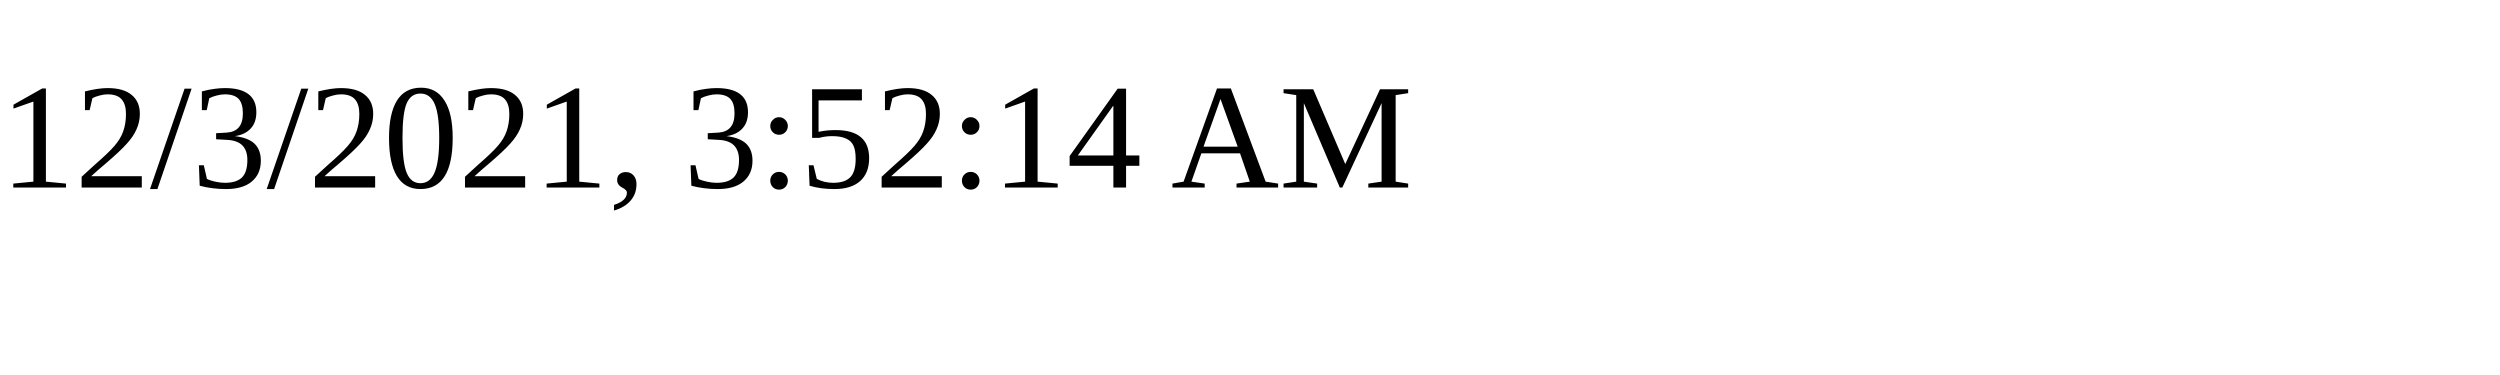
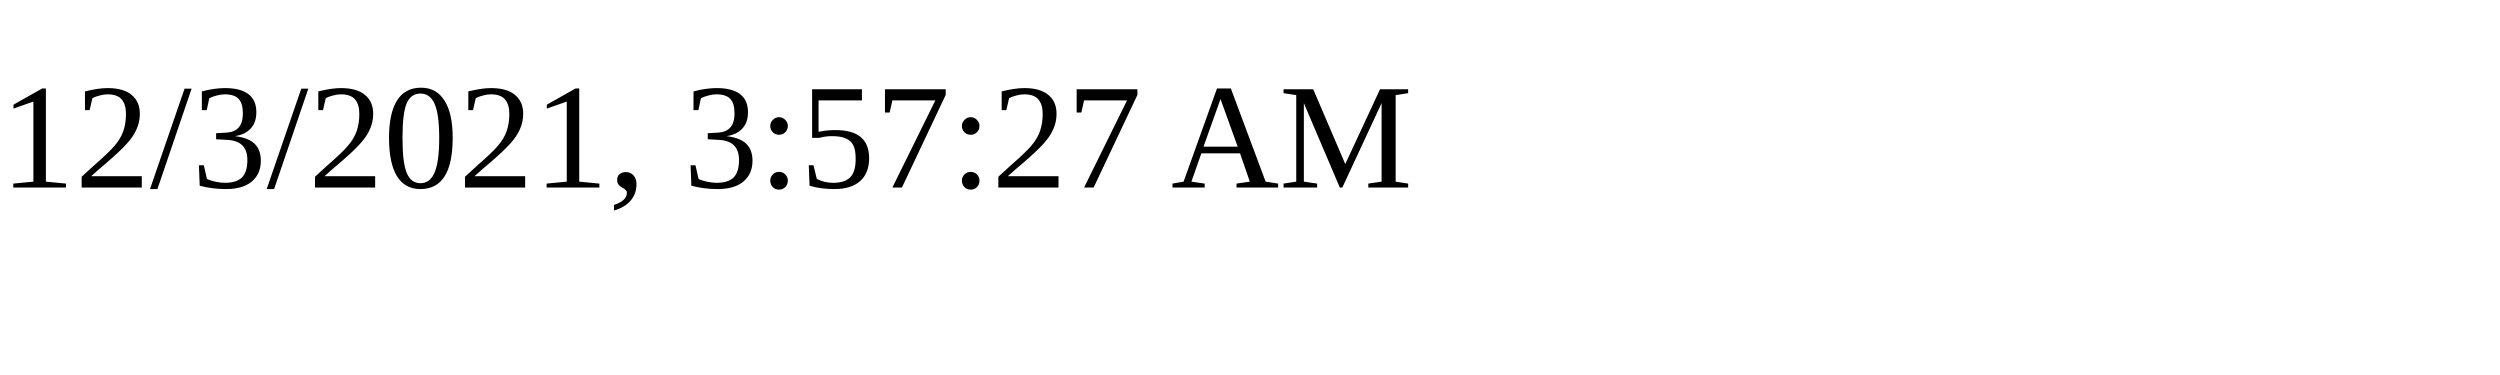
<svg xmlns="http://www.w3.org/2000/svg" height="30" width="200">
-   <text x="0" y="15">12/3/2021, 3:52:14 AM</text>
+   <text x="0" y="15">12/3/2021, 3:57:27 AM</text>
</svg>
